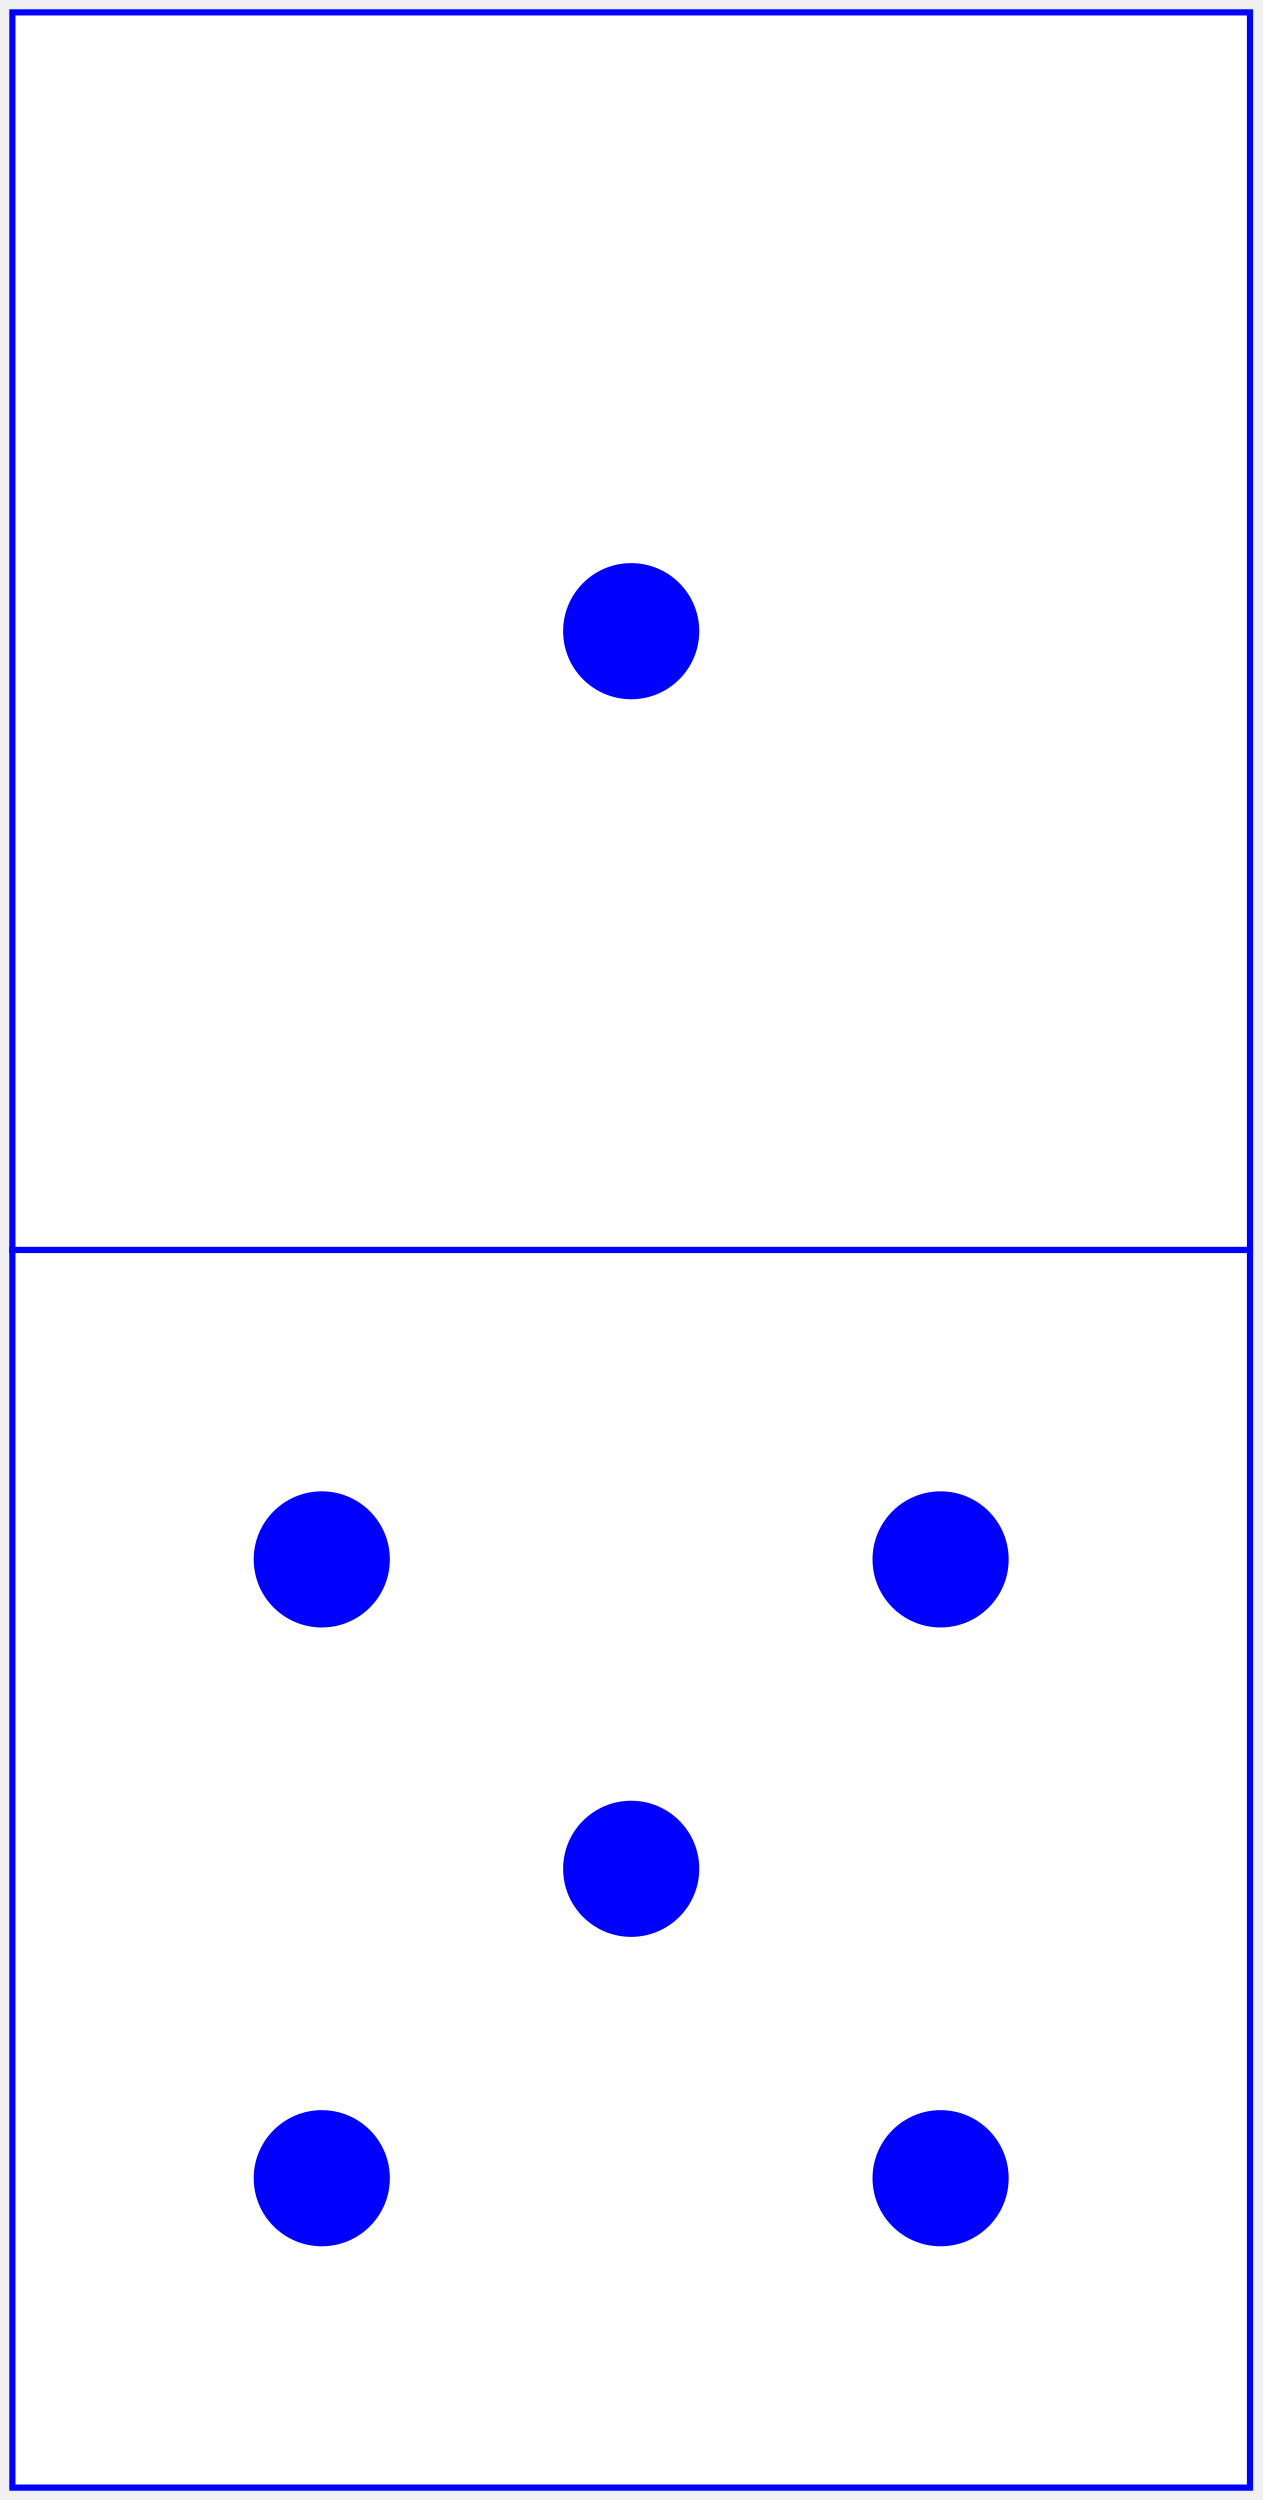
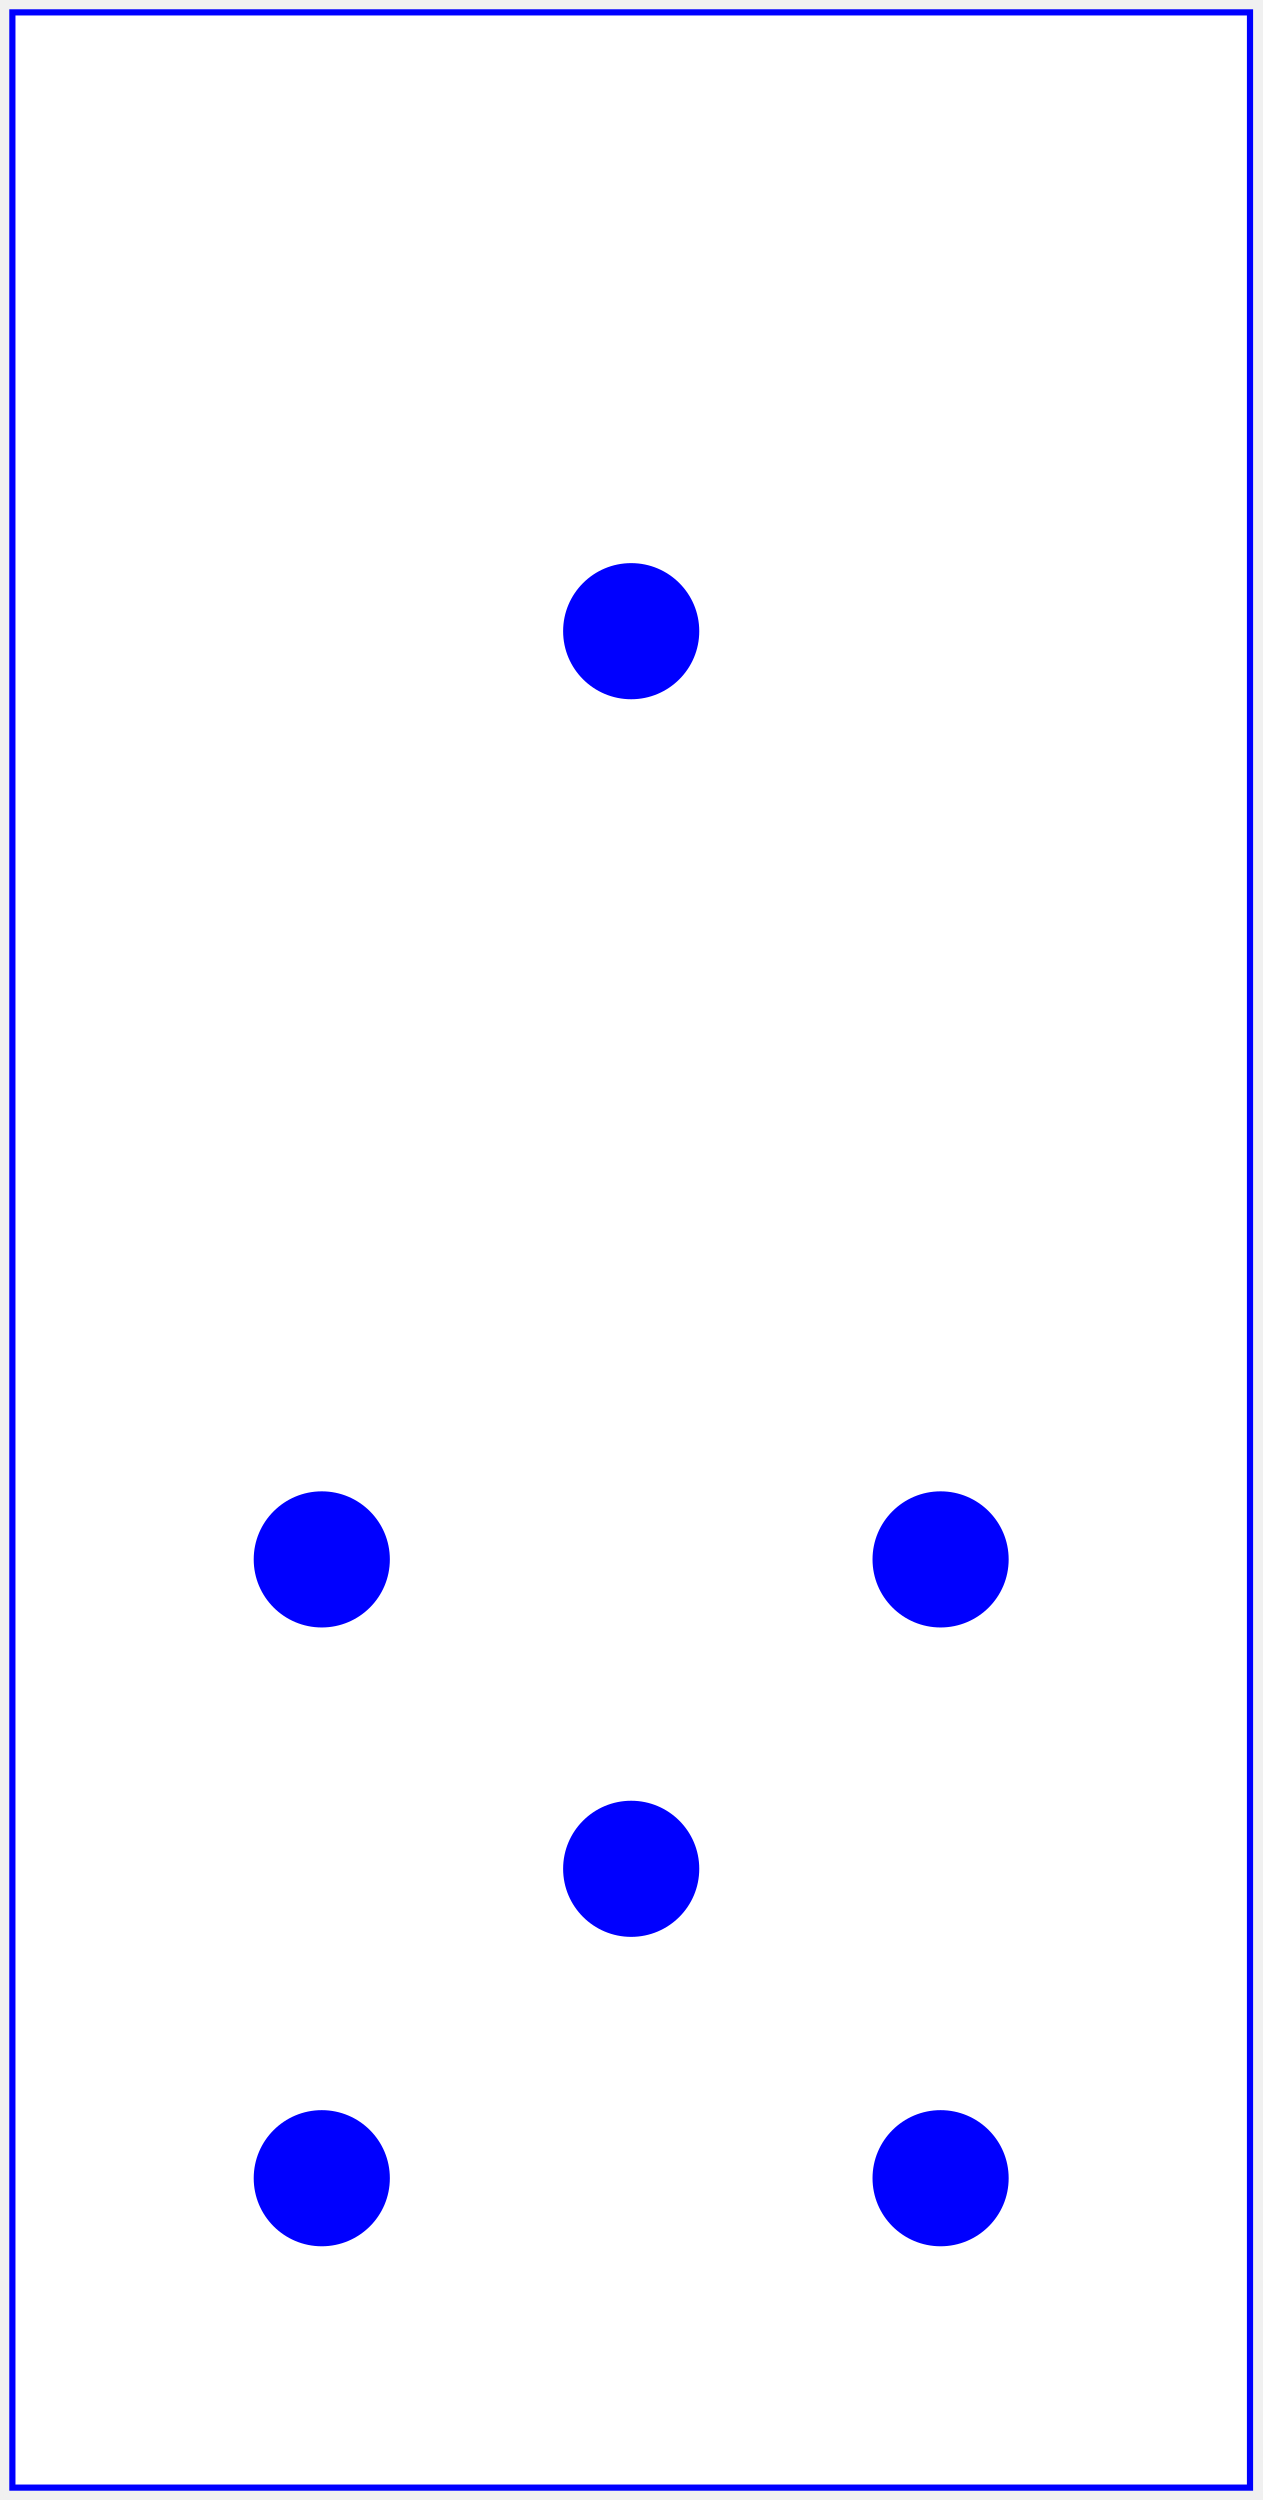
<svg xmlns="http://www.w3.org/2000/svg" baseProfile="full" height="404px" version="1.1" width="204px">
  <defs />
-   <rect fill="white" height="200" stroke="blue" width="200" x="2" y="2" />
+   <rect fill="white" height="400" stroke="blue" width="200" x="2" y="2" />
+   <line stroke="blue" x1="0" x2="0" y1="0" y2="0" />
  <circle cx="102.0" cy="102.0" fill="blue" r="11.0" />
-   <rect fill="white" height="200" stroke="blue" width="200" x="2" y="202" />
  <circle cx="52.0" cy="252.0" fill="blue" r="11.0" />
  <circle cx="52.0" cy="352.0" fill="blue" r="11.0" />
  <circle cx="102.0" cy="302.0" fill="blue" r="11.0" />
  <circle cx="152.0" cy="252.0" fill="blue" r="11.0" />
  <circle cx="152.0" cy="352.0" fill="blue" r="11.0" />
</svg>
